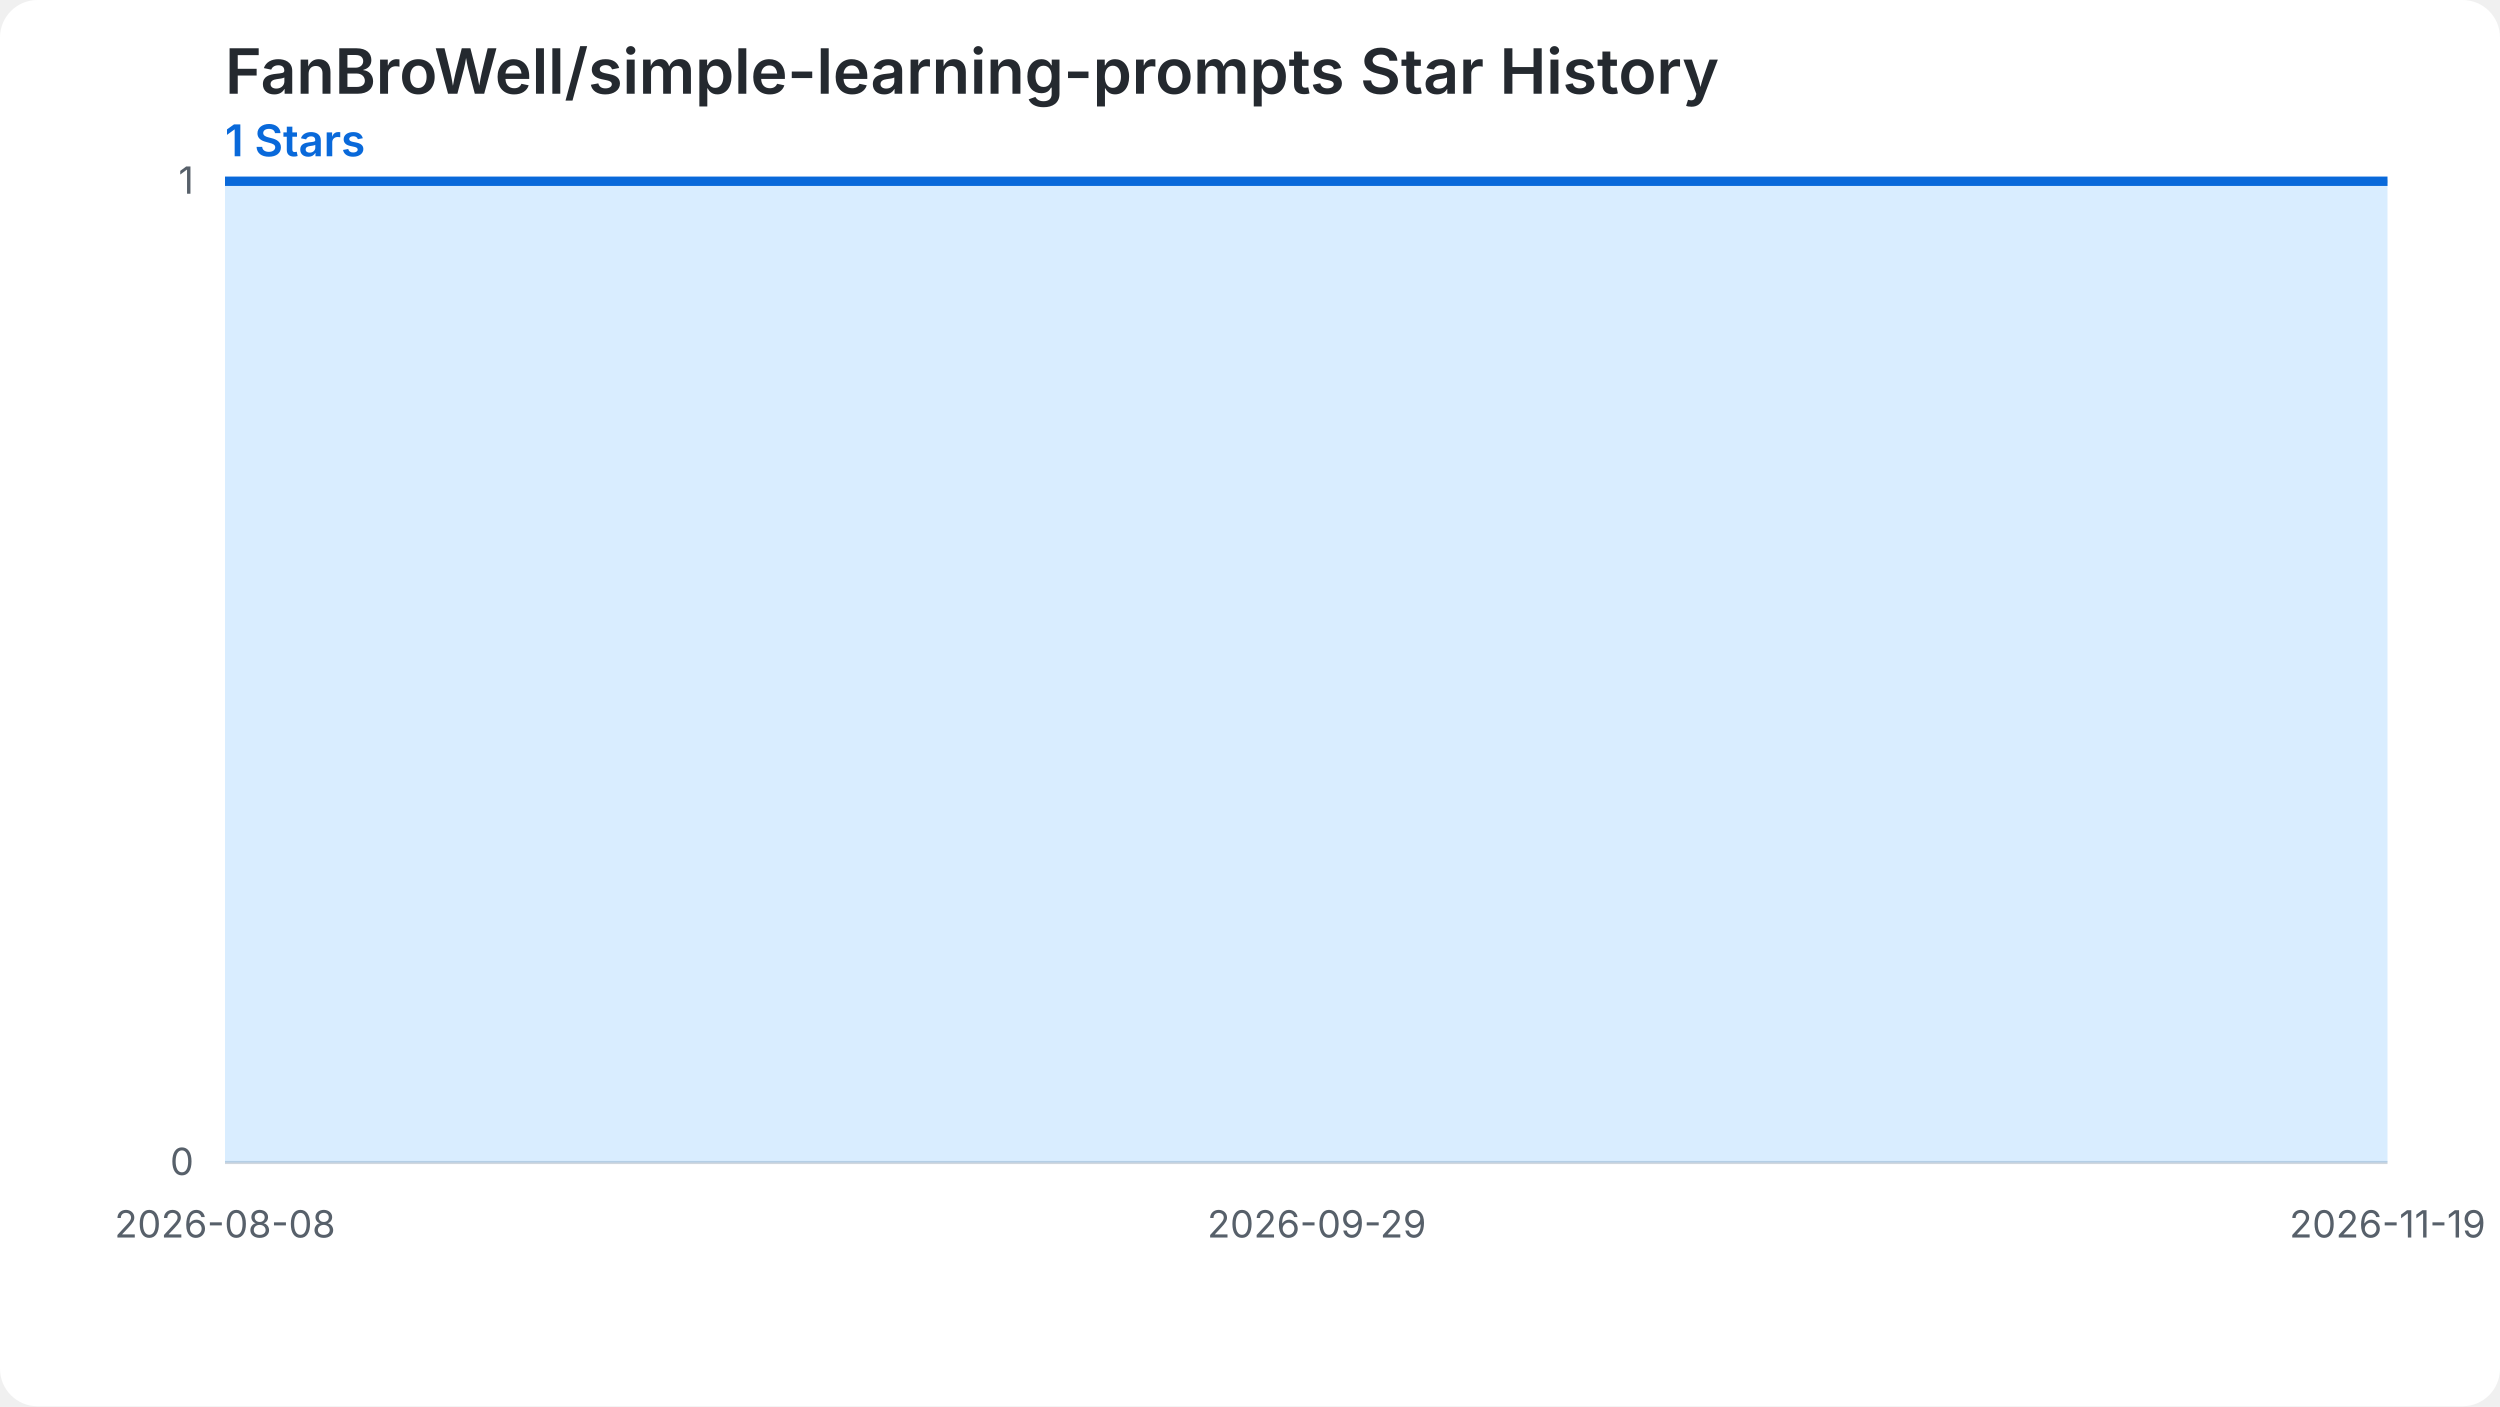
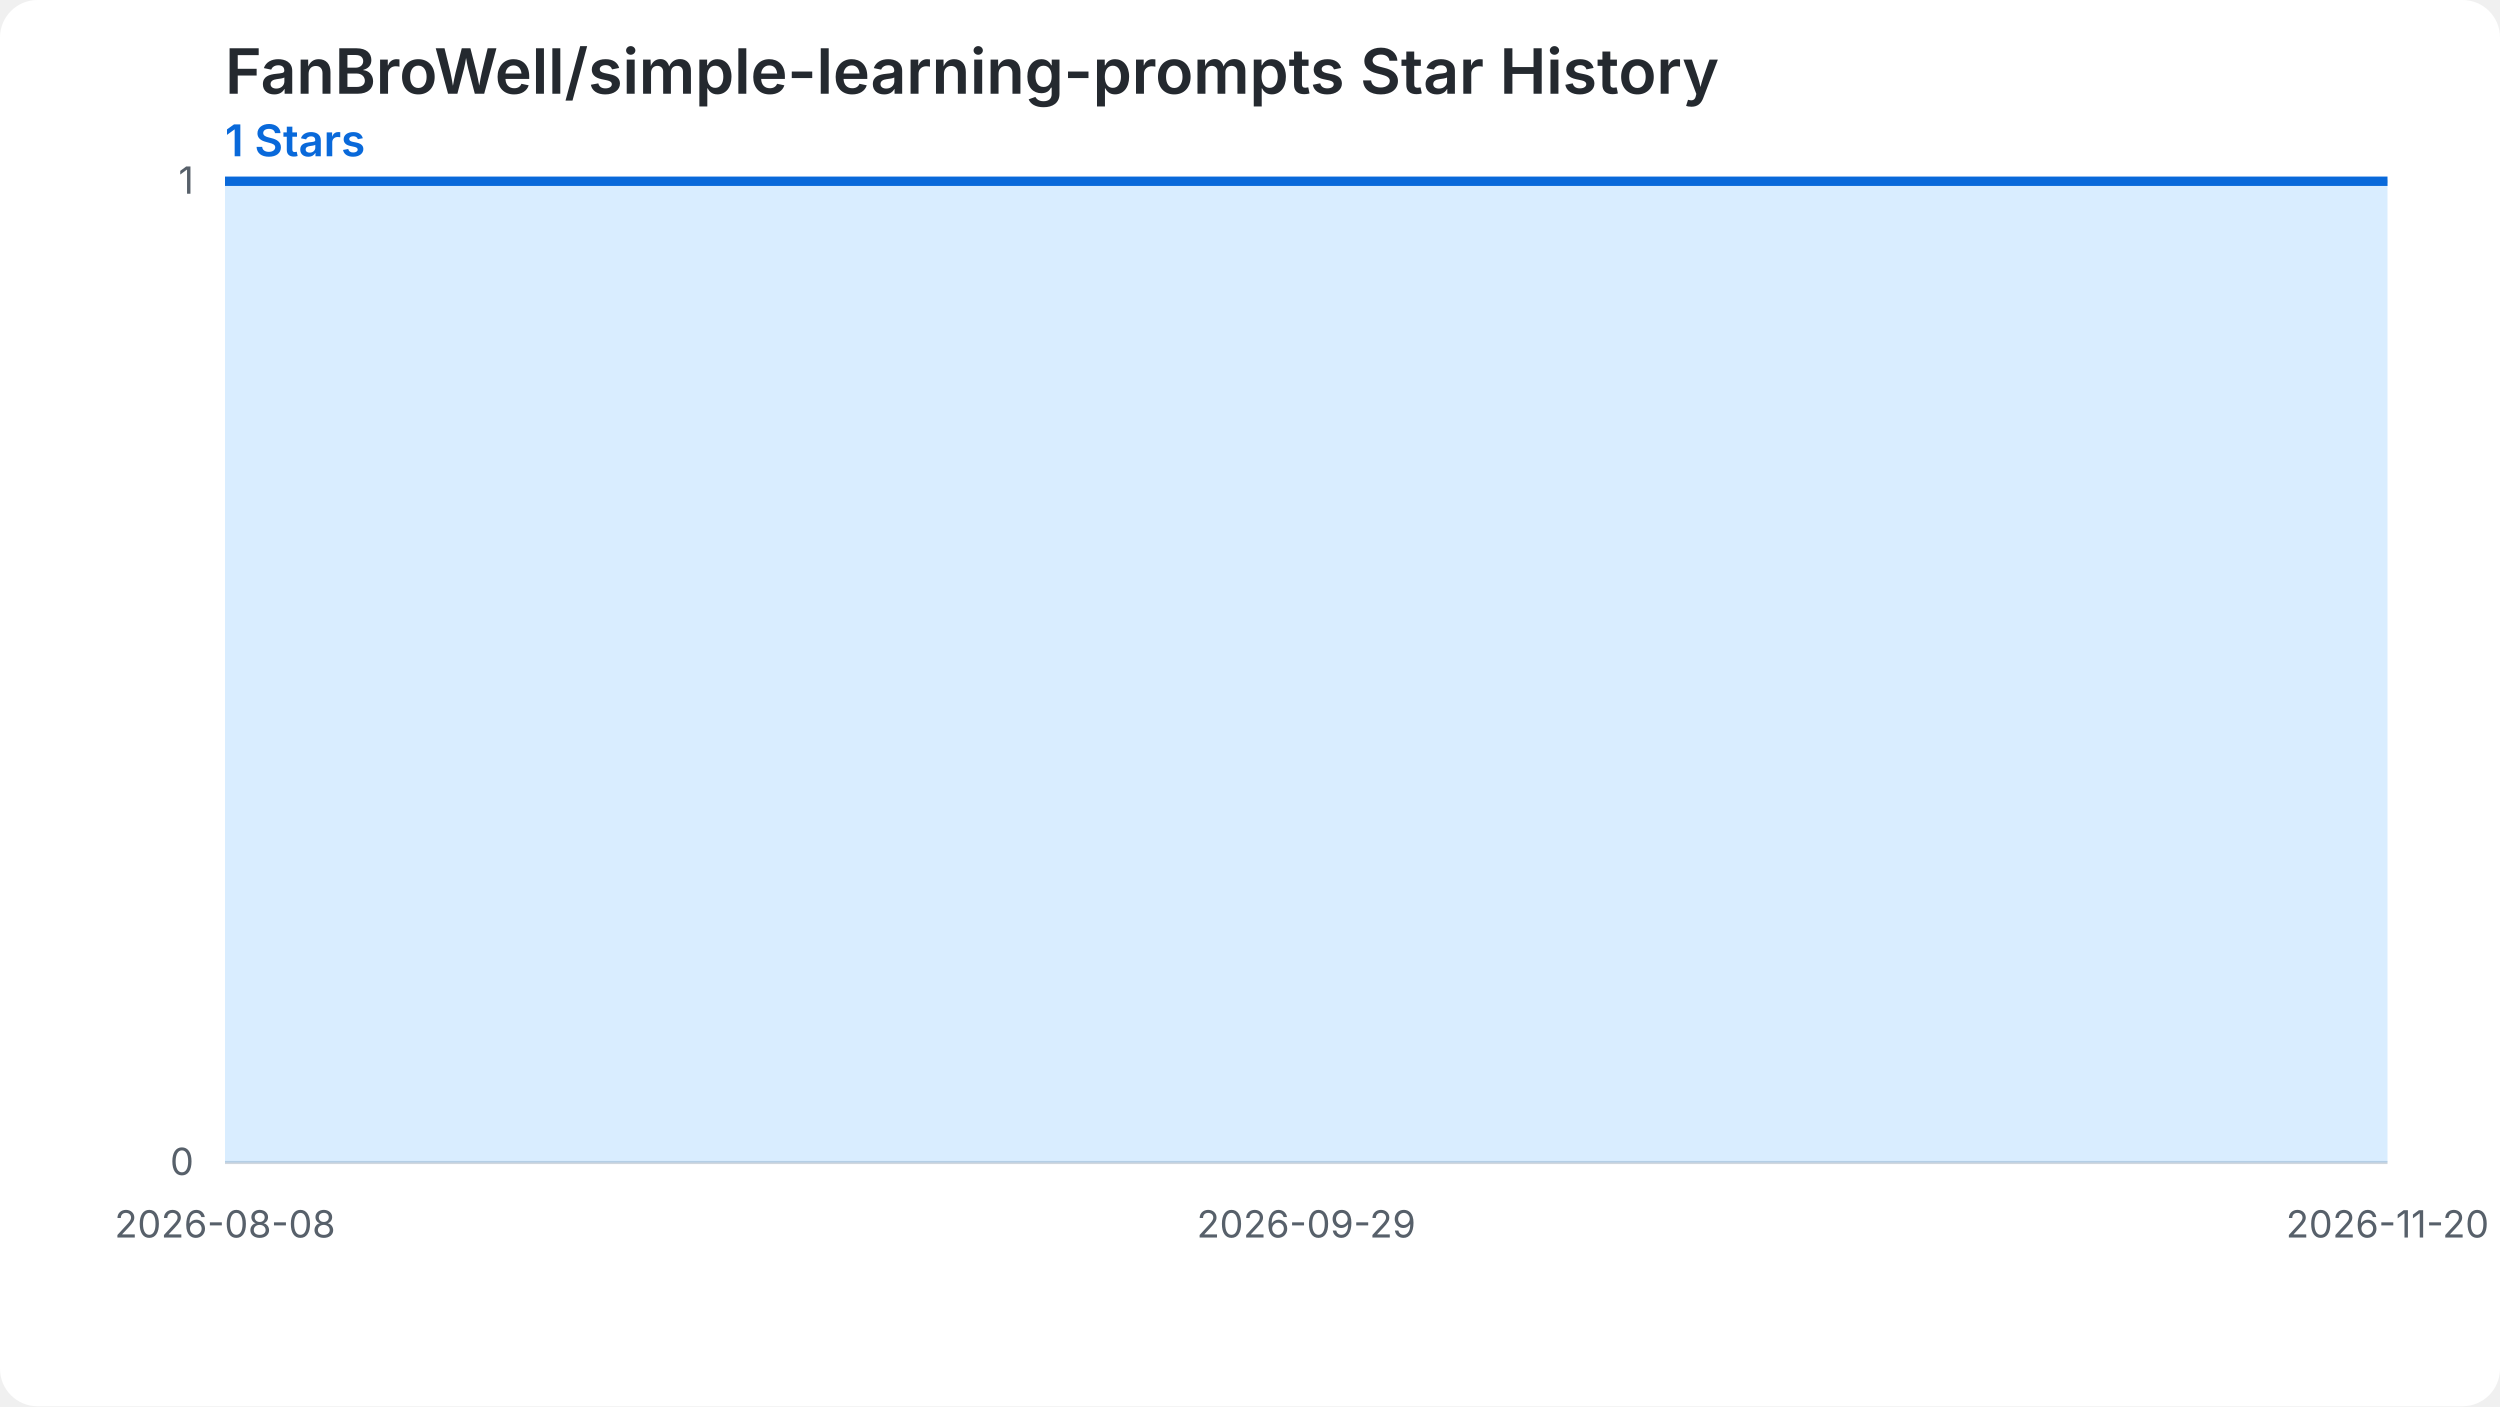
<svg xmlns="http://www.w3.org/2000/svg" width="800" height="450" viewBox="0 0 800 450" role="img" aria-labelledby="chart-title chart-desc">
  <style>.chart-bg{fill:#ffffff}.grid{stroke:#d0d7de;stroke-width:1}.label{fill:#57606a;font:12px -apple-system,BlinkMacSystemFont,'Segoe UI',sans-serif}.heading{fill:#24292f;font:600 20px -apple-system,BlinkMacSystemFont,'Segoe UI',sans-serif}.summary{fill:#0969da;font:600 14px -apple-system,BlinkMacSystemFont,'Segoe UI',sans-serif}.star-area{fill:#54aeff;fill-opacity:.22}.star-line{fill:none;stroke:#0969da;stroke-width:3}.star-point{fill:#0969da}@media (prefers-color-scheme: dark){.chart-bg{fill:#0d1117}.grid{stroke:#30363d}.label{fill:#8b949e}.heading{fill:#f0f6fc}.summary{fill:#58a6ff}.star-area{fill:#1f6feb;fill-opacity:.35}.star-line{stroke:#58a6ff}.star-point{fill:#58a6ff}}</style>
  <rect class="chart-bg" width="800" height="450" rx="12" />
  <text class="heading" x="72" y="30">FanBroWell/simple-learning-prompts Star History</text>
  <text class="summary" x="72" y="50">1 Stars</text>
  <line class="grid" x1="72" y1="372.00" x2="764" y2="372.00" />
  <text class="label" x="62" y="376.00" text-anchor="end">0</text>
  <line class="grid" x1="72" y1="58.00" x2="764" y2="58.00" />
  <text class="label" x="62" y="62.00" text-anchor="end">1</text>
-   <path class="star-area" d="M 72.00,372.00 L 72.00,58.00 L 78.72,58.00 L 85.44,58.00 L 92.16,58.00 L 98.87,58.00 L 105.59,58.00 L 112.31,58.00 L 119.03,58.00 L 125.75,58.00 L 132.47,58.00 L 139.18,58.00 L 145.90,58.00 L 152.62,58.00 L 159.34,58.00 L 166.06,58.00 L 172.78,58.00 L 179.50,58.00 L 186.21,58.00 L 192.93,58.00 L 199.65,58.00 L 206.37,58.00 L 213.09,58.00 L 219.81,58.00 L 226.52,58.00 L 233.24,58.00 L 239.96,58.00 L 246.68,58.00 L 253.40,58.00 L 260.12,58.00 L 266.83,58.00 L 273.55,58.00 L 280.27,58.00 L 286.99,58.00 L 293.71,58.00 L 300.43,58.00 L 307.15,58.00 L 313.86,58.00 L 320.58,58.00 L 327.30,58.00 L 334.02,58.00 L 340.74,58.00 L 347.46,58.00 L 354.17,58.00 L 360.89,58.00 L 367.61,58.00 L 374.33,58.00 L 381.05,58.00 L 387.77,58.00 L 394.49,58.00 L 401.20,58.00 L 407.92,58.00 L 414.64,58.00 L 421.36,58.00 L 428.08,58.00 L 434.80,58.00 L 441.51,58.00 L 448.23,58.00 L 454.95,58.00 L 461.67,58.00 L 468.39,58.00 L 475.11,58.00 L 481.83,58.00 L 488.54,58.00 L 495.26,58.00 L 501.98,58.00 L 508.70,58.00 L 515.42,58.00 L 522.14,58.00 L 528.85,58.00 L 535.57,58.00 L 542.29,58.00 L 549.01,58.00 L 555.73,58.00 L 562.45,58.00 L 569.17,58.00 L 575.88,58.00 L 582.60,58.00 L 589.32,58.00 L 596.04,58.00 L 602.76,58.00 L 609.48,58.00 L 616.19,58.00 L 622.91,58.00 L 629.63,58.00 L 636.35,58.00 L 643.07,58.00 L 649.79,58.00 L 656.50,58.00 L 663.22,58.00 L 669.94,58.00 L 676.66,58.00 L 683.38,58.00 L 690.10,58.00 L 696.82,58.00 L 703.53,58.00 L 710.25,58.00 L 716.97,58.00 L 723.69,58.00 L 730.41,58.00 L 737.13,58.00 L 743.84,58.00 L 750.56,58.00 L 757.28,58.00 L 764.00,58.00 L 764.00,372.00 Z" />
-   <path class="star-line" d="M 72.00,58.00 L 78.72,58.00 L 85.44,58.00 L 92.16,58.00 L 98.87,58.00 L 105.59,58.00 L 112.31,58.00 L 119.03,58.00 L 125.75,58.00 L 132.47,58.00 L 139.18,58.00 L 145.90,58.00 L 152.62,58.00 L 159.34,58.00 L 166.06,58.00 L 172.78,58.00 L 179.50,58.00 L 186.21,58.00 L 192.93,58.00 L 199.65,58.00 L 206.37,58.00 L 213.09,58.00 L 219.81,58.00 L 226.52,58.00 L 233.24,58.00 L 239.96,58.00 L 246.68,58.00 L 253.40,58.00 L 260.12,58.00 L 266.83,58.00 L 273.55,58.00 L 280.27,58.00 L 286.99,58.00 L 293.71,58.00 L 300.43,58.00 L 307.15,58.00 L 313.86,58.00 L 320.58,58.00 L 327.30,58.00 L 334.02,58.00 L 340.74,58.00 L 347.46,58.00 L 354.17,58.00 L 360.89,58.00 L 367.61,58.00 L 374.33,58.00 L 381.05,58.00 L 387.77,58.00 L 394.49,58.00 L 401.20,58.00 L 407.92,58.00 L 414.64,58.00 L 421.36,58.00 L 428.08,58.00 L 434.80,58.00 L 441.51,58.00 L 448.23,58.00 L 454.95,58.00 L 461.67,58.00 L 468.39,58.00 L 475.11,58.00 L 481.83,58.00 L 488.54,58.00 L 495.26,58.00 L 501.98,58.00 L 508.70,58.00 L 515.42,58.00 L 522.14,58.00 L 528.85,58.00 L 535.57,58.00 L 542.29,58.00 L 549.01,58.00 L 555.73,58.00 L 562.45,58.00 L 569.17,58.00 L 575.88,58.00 L 582.60,58.00 L 589.32,58.00 L 596.04,58.00 L 602.76,58.00 L 609.48,58.00 L 616.19,58.00 L 622.91,58.00 L 629.63,58.00 L 636.35,58.00 L 643.07,58.00 L 649.79,58.00 L 656.50,58.00 L 663.22,58.00 L 669.94,58.00 L 676.66,58.00 L 683.38,58.00 L 690.10,58.00 L 696.82,58.00 L 703.53,58.00 L 710.25,58.00 L 716.97,58.00 L 723.69,58.00 L 730.41,58.00 L 737.13,58.00 L 743.84,58.00 L 750.56,58.00 L 757.28,58.00 L 764.00,58.00" />
+   <path class="star-area" d="M 72.00,372.00 L 72.00,58.00 L 78.65,58.00 L 85.31,58.00 L 91.96,58.00 L 98.62,58.00 L 105.27,58.00 L 111.92,58.00 L 118.58,58.00 L 125.23,58.00 L 131.88,58.00 L 138.54,58.00 L 145.19,58.00 L 151.85,58.00 L 158.50,58.00 L 165.15,58.00 L 171.81,58.00 L 178.46,58.00 L 185.12,58.00 L 191.77,58.00 L 198.42,58.00 L 205.08,58.00 L 211.73,58.00 L 218.38,58.00 L 225.04,58.00 L 231.69,58.00 L 238.35,58.00 L 245.00,58.00 L 251.65,58.00 L 258.31,58.00 L 264.96,58.00 L 271.62,58.00 L 278.27,58.00 L 284.92,58.00 L 291.58,58.00 L 298.23,58.00 L 304.88,58.00 L 311.54,58.00 L 318.19,58.00 L 324.85,58.00 L 331.50,58.00 L 338.15,58.00 L 344.81,58.00 L 351.46,58.00 L 358.12,58.00 L 364.77,58.00 L 371.42,58.00 L 378.08,58.00 L 384.73,58.00 L 391.38,58.00 L 398.04,58.00 L 404.69,58.00 L 411.35,58.00 L 418.00,58.00 L 424.65,58.00 L 431.31,58.00 L 437.96,58.00 L 444.62,58.00 L 451.27,58.00 L 457.92,58.00 L 464.58,58.00 L 471.23,58.00 L 477.88,58.00 L 484.54,58.00 L 491.19,58.00 L 497.85,58.00 L 504.50,58.00 L 511.15,58.00 L 517.81,58.00 L 524.46,58.00 L 531.12,58.00 L 537.77,58.00 L 544.42,58.00 L 551.08,58.00 L 557.73,58.00 L 564.38,58.00 L 571.04,58.00 L 577.69,58.00 L 584.35,58.00 L 591.00,58.00 L 597.65,58.00 L 604.31,58.00 L 610.96,58.00 L 617.62,58.00 L 624.27,58.00 L 630.92,58.00 L 637.58,58.00 L 644.23,58.00 L 650.88,58.00 L 657.54,58.00 L 664.19,58.00 L 670.85,58.00 L 677.50,58.00 L 684.15,58.00 L 690.81,58.00 L 697.46,58.00 L 704.12,58.00 L 710.77,58.00 L 717.42,58.00 L 724.08,58.00 L 730.73,58.00 L 737.38,58.00 L 744.04,58.00 L 750.69,58.00 L 757.35,58.00 L 764.00,58.00 L 764.00,372.00 Z" />
+   <path class="star-line" d="M 72.00,58.00 L 78.65,58.00 L 85.31,58.00 L 91.96,58.00 L 98.62,58.00 L 105.27,58.00 L 111.92,58.00 L 118.58,58.00 L 125.23,58.00 L 131.88,58.00 L 138.54,58.00 L 145.19,58.00 L 151.85,58.00 L 158.50,58.00 L 165.15,58.00 L 171.81,58.00 L 178.46,58.00 L 185.12,58.00 L 191.77,58.00 L 198.42,58.00 L 205.08,58.00 L 211.73,58.00 L 218.38,58.00 L 225.04,58.00 L 231.69,58.00 L 238.35,58.00 L 245.00,58.00 L 251.65,58.00 L 258.31,58.00 L 264.96,58.00 L 271.62,58.00 L 278.27,58.00 L 284.92,58.00 L 291.58,58.00 L 298.23,58.00 L 304.88,58.00 L 311.54,58.00 L 318.19,58.00 L 324.85,58.00 L 331.50,58.00 L 338.15,58.00 L 344.81,58.00 L 351.46,58.00 L 358.12,58.00 L 364.77,58.00 L 371.42,58.00 L 378.08,58.00 L 384.73,58.00 L 391.38,58.00 L 398.04,58.00 L 404.69,58.00 L 411.35,58.00 L 418.00,58.00 L 424.65,58.00 L 431.31,58.00 L 437.96,58.00 L 444.62,58.00 L 451.27,58.00 L 457.92,58.00 L 464.58,58.00 L 471.23,58.00 L 477.88,58.00 L 484.54,58.00 L 491.19,58.00 L 497.85,58.00 L 504.50,58.00 L 511.15,58.00 L 517.81,58.00 L 524.46,58.00 L 531.12,58.00 L 537.77,58.00 L 544.42,58.00 L 551.08,58.00 L 557.73,58.00 L 564.38,58.00 L 571.04,58.00 L 577.69,58.00 L 584.35,58.00 L 591.00,58.00 L 597.65,58.00 L 604.31,58.00 L 610.96,58.00 L 617.62,58.00 L 624.27,58.00 L 630.92,58.00 L 637.58,58.00 L 644.23,58.00 L 650.88,58.00 L 657.54,58.00 L 664.19,58.00 L 670.85,58.00 L 677.50,58.00 L 684.15,58.00 L 690.81,58.00 L 697.46,58.00 L 704.12,58.00 L 710.77,58.00 L 717.42,58.00 L 724.08,58.00 L 730.73,58.00 L 737.38,58.00 L 744.04,58.00 L 750.69,58.00 L 757.35,58.00 L 764.00,58.00" />
  <text class="label" x="72.00" y="396.00" text-anchor="middle">2026-08-08</text>
-   <text class="label" x="421.36" y="396.00" text-anchor="middle">2026-09-29</text>
-   <text class="label" x="764.00" y="396.00" text-anchor="middle">2026-11-19</text>
+   <text class="label" x="418.00" y="396.00" text-anchor="middle">2026-09-29</text>
+   <text class="label" x="764.00" y="396.00" text-anchor="middle">2026-11-20</text>
</svg>
